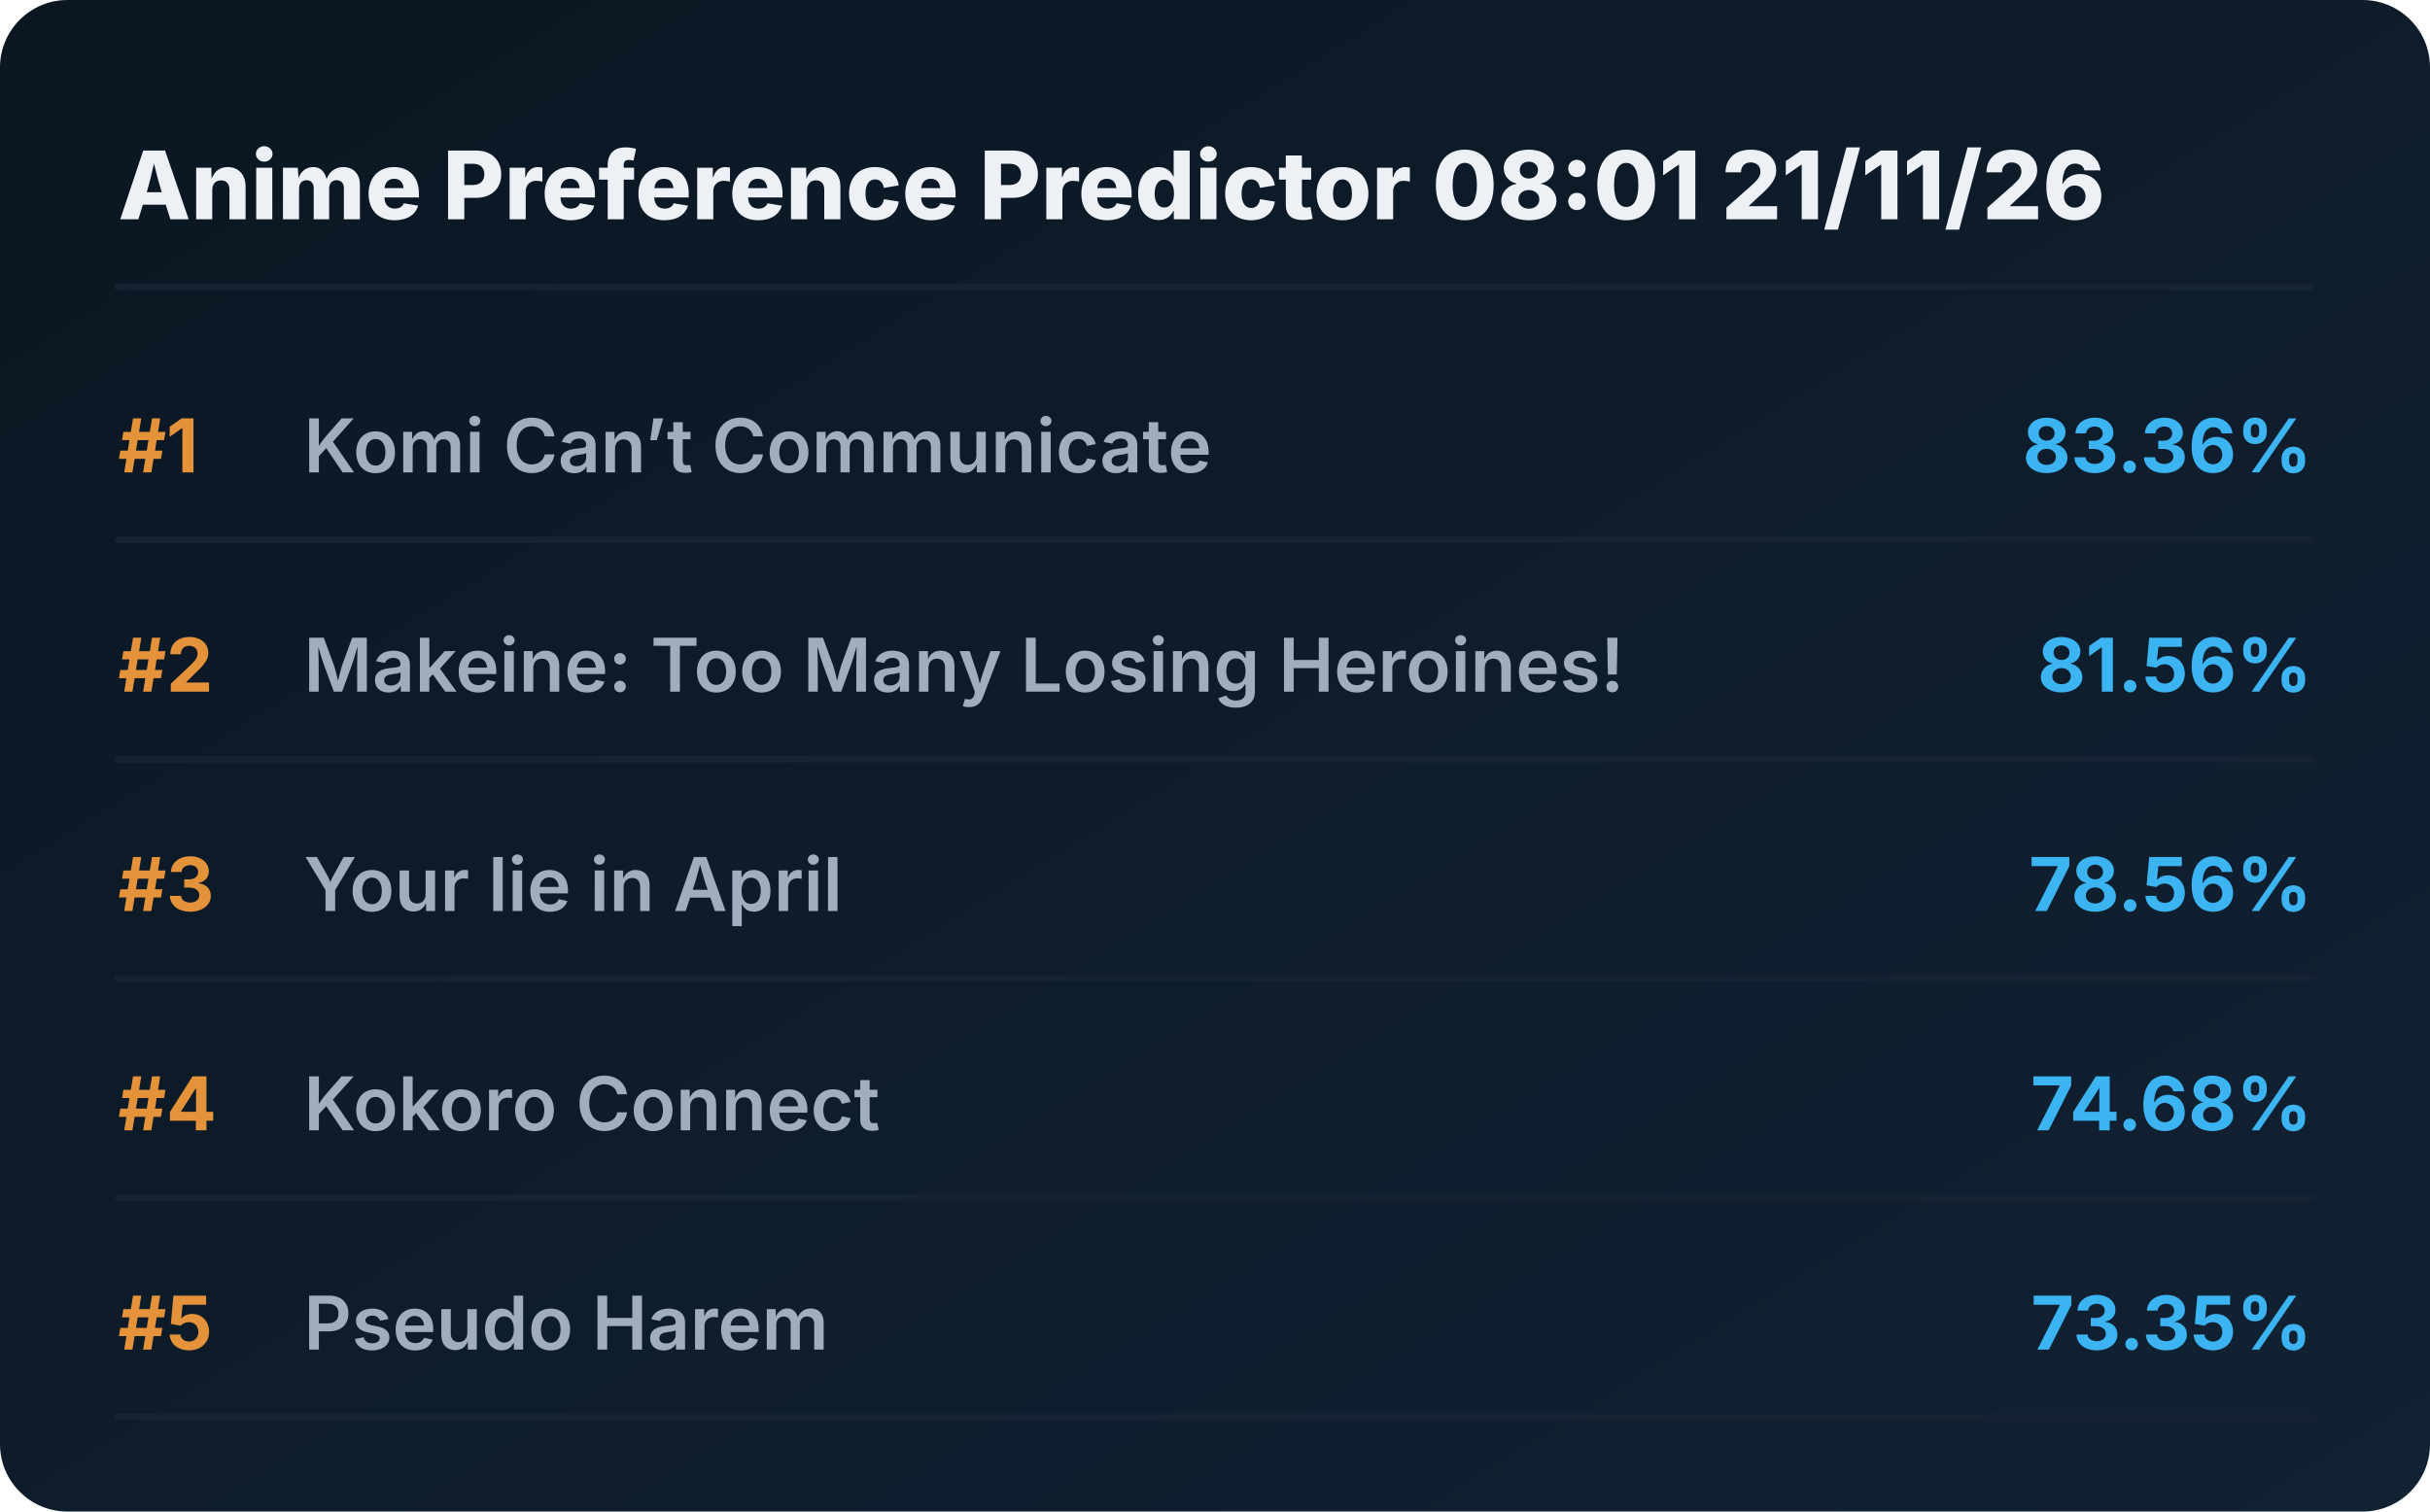
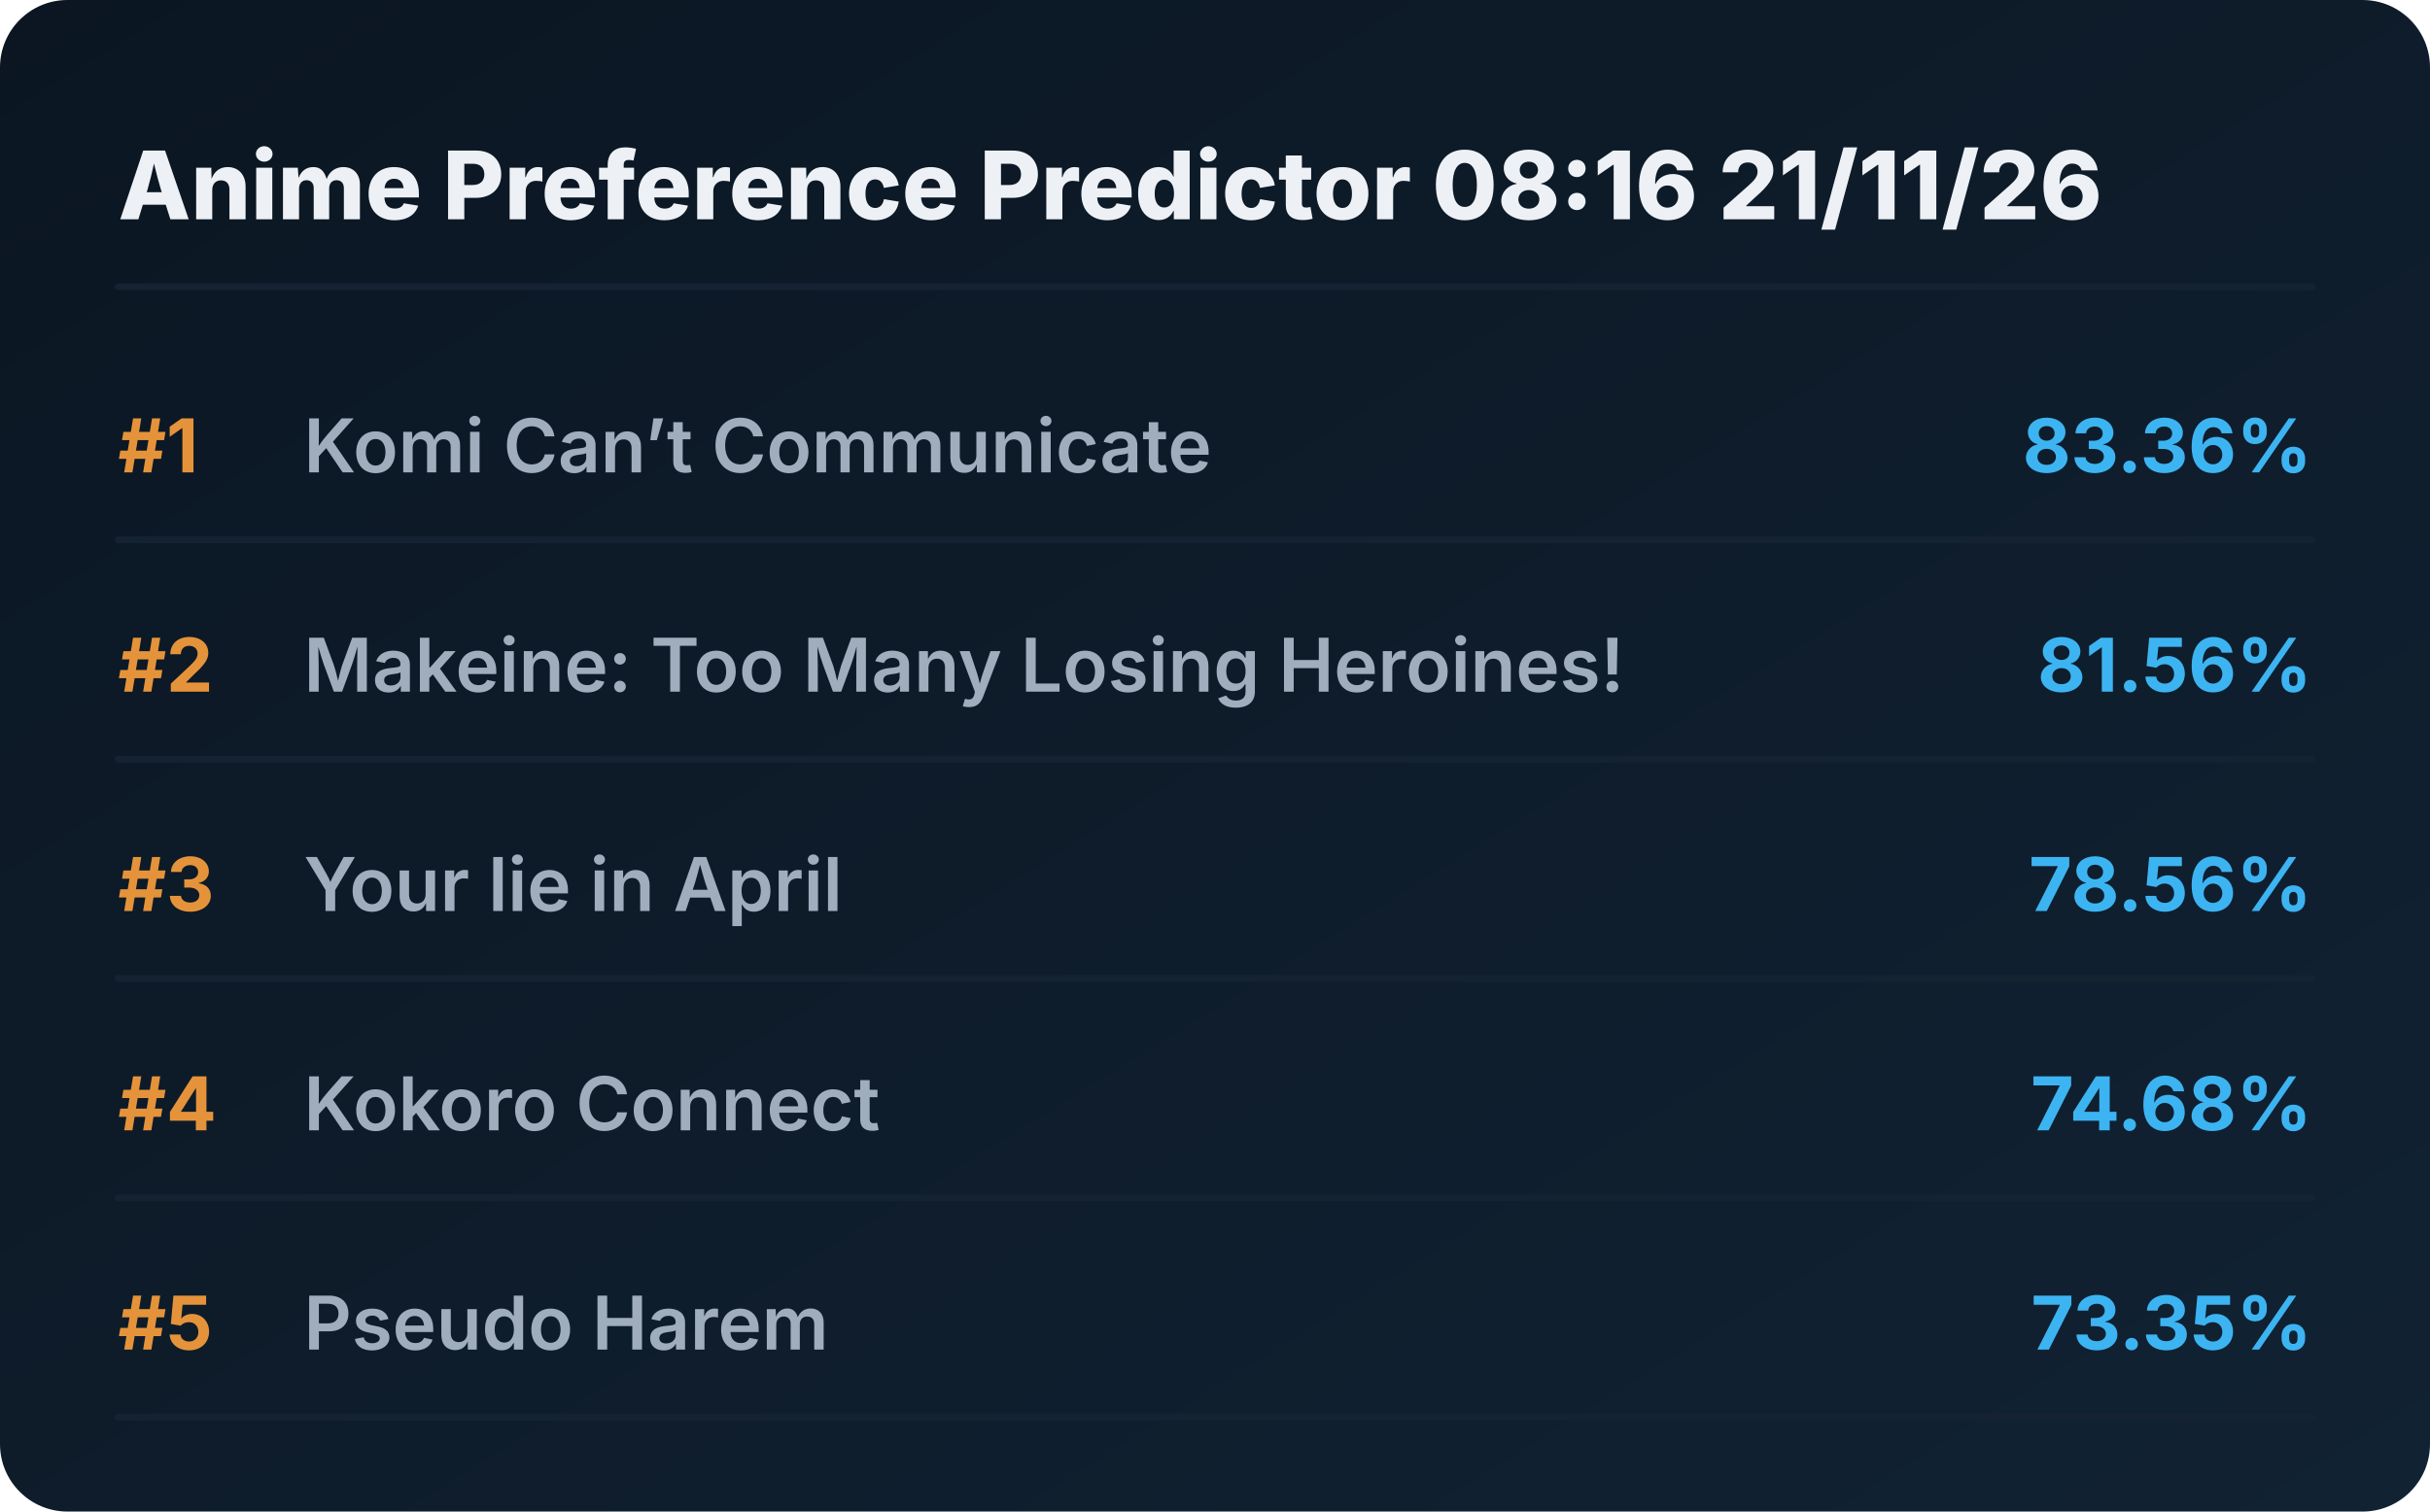
<svg xmlns="http://www.w3.org/2000/svg" viewBox="0 0 720 448" preserveAspectRatio="xMidYMid meet" style="width: 100%; height: auto; max-width: 720px;">
  <defs>
    <linearGradient id="boxGrad" x1="0%" y1="0%" x2="100%" y2="100%">
      <stop offset="0%" stop-color="#0b1622" />
      <stop offset="100%" stop-color="#112233" />
    </linearGradient>
    <clipPath id="titleClip">
      <rect x="90" y="0" width="510" height="100%" />
    </clipPath>
  </defs>
  <style>
    .bg { fill: url(#boxGrad); rx: 20px; }
    .header { font-family: 'Overpass', 'Inter', system-ui, sans-serif; font-weight: 800; font-size: 28px; fill: #edf1f5; }
    .rank { font-family: 'Overpass', 'Inter', system-ui, sans-serif; font-weight: 700; font-size: 22px; fill: #e5933a; }
    .title { font-family: 'Overpass', 'Inter', system-ui, sans-serif; font-weight: 600; font-size: 22px; fill: #9fadbd; }
    .score { font-family: 'Overpass', 'Inter', system-ui, sans-serif; font-weight: 700; font-size: 22px; fill: #3db4f2; }
    .line { stroke: #152232; stroke-width: 2; stroke-linecap: round; }
  </style>
  <rect class="bg" width="720" height="448" />
-   <text x="35" y="65" class="header">Anime Preference Predictor 08:01 21/11/26</text>
+   <text x="35" y="65" class="header">Anime Preference Predictor 08:16 21/11/26</text>
  <line x1="35" y1="85" x2="685" y2="85" class="line" />
  <g transform="translate(0, 0)">
    <text x="35" y="140" class="rank">#1</text>
    <text x="90" y="140" class="title">Komi Can’t Communicate</text>
    <text x="685" y="140" class="score" text-anchor="end">83.36%</text>
    <line x1="35" y1="160" x2="685" y2="160" class="line" />
  </g>
  <g transform="translate(0, 65)">
    <text x="35" y="140" class="rank">#2</text>
    <text x="90" y="140" class="title">Makeine: Too Many Losing Heroines!</text>
    <text x="685" y="140" class="score" text-anchor="end">81.56%</text>
    <line x1="35" y1="160" x2="685" y2="160" class="line" />
  </g>
  <g transform="translate(0, 130)">
    <text x="35" y="140" class="rank">#3</text>
    <text x="90" y="140" class="title">Your lie in April</text>
    <text x="685" y="140" class="score" text-anchor="end">78.56%</text>
    <line x1="35" y1="160" x2="685" y2="160" class="line" />
  </g>
  <g transform="translate(0, 195)">
    <text x="35" y="140" class="rank">#4</text>
    <text x="90" y="140" class="title">Kokoro Connect</text>
    <text x="685" y="140" class="score" text-anchor="end">74.68%</text>
    <line x1="35" y1="160" x2="685" y2="160" class="line" />
  </g>
  <g transform="translate(0, 260)">
    <text x="35" y="140" class="rank">#5</text>
    <text x="90" y="140" class="title">Pseudo Harem</text>
    <text x="685" y="140" class="score" text-anchor="end">73.35%</text>
    <line x1="35" y1="160" x2="685" y2="160" class="line" />
  </g>
</svg>
